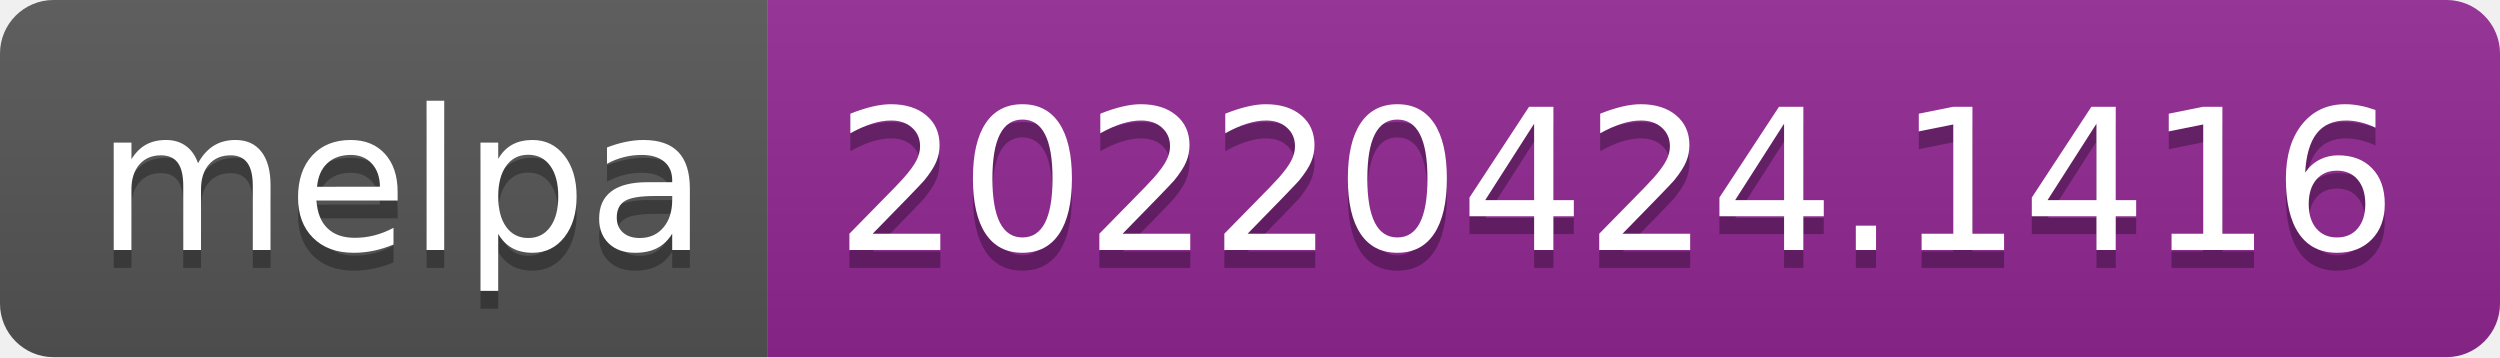
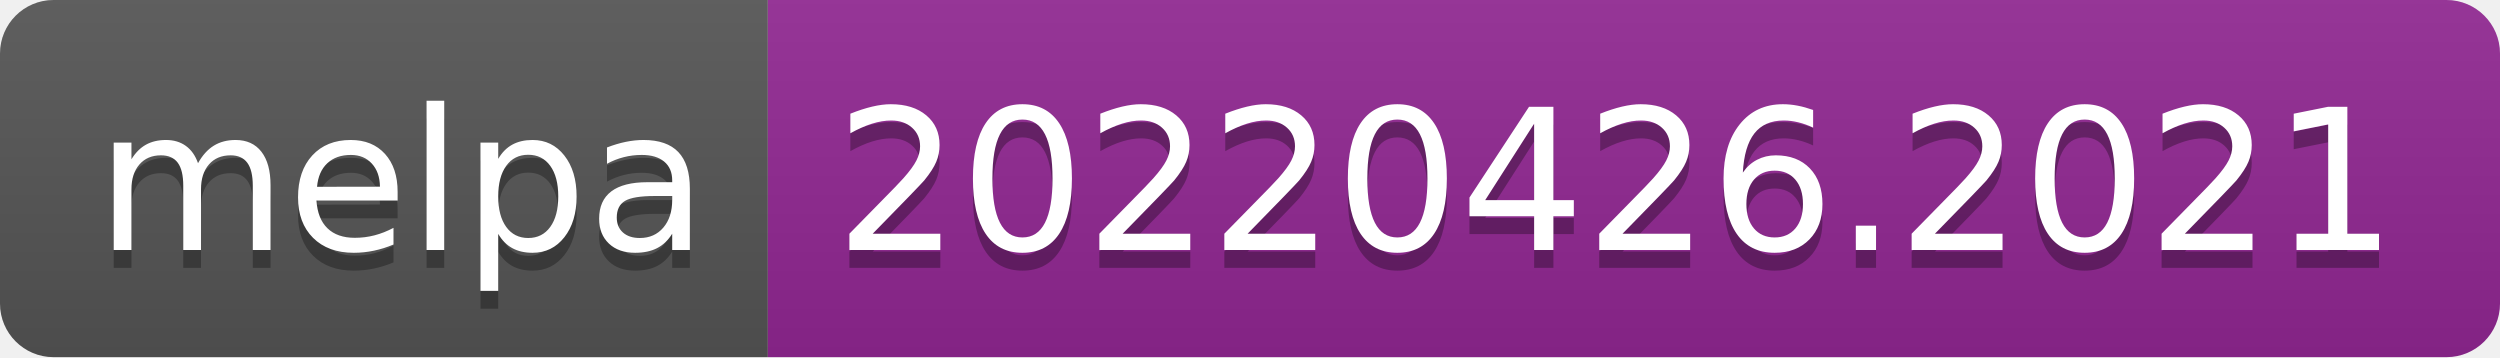
- <svg xmlns="http://www.w3.org/2000/svg" width="140" height="20" role="img" aria-label="melpa: 20220424.1416">
+ <svg xmlns="http://www.w3.org/2000/svg" width="140" height="20" role="img" aria-label="melpa: 20220426.2021">
  <linearGradient id="s" x2="0" y2="100%">
    <stop offset="0" stop-color="#bbb" stop-opacity=".1" />
    <stop offset="1" stop-opacity=".1" />
  </linearGradient>
  <clipPath id="r">
    <rect width="140" height="20" rx="3" fill="#fff" />
  </clipPath>
  <g clip-path="url(#r)">
    <rect width="43" height="20" fill="#555" />
    <rect x="43" width="97" height="20" fill="#922793" />
    <rect width="140" height="20" fill="url(#s)" />
  </g>
  <g fill="#fff" text-anchor="middle" font-family="Verdana,Geneva,DejaVu Sans,sans-serif" text-rendering="geometricPrecision" font-size="110">
    <text aria-hidden="true" x="225" y="150" fill="#010101" fill-opacity=".3" transform="scale(.1)" textLength="330">melpa</text>
    <text x="225" y="140" transform="scale(.1)" fill="#fff" textLength="330">melpa</text>
-     <text aria-hidden="true" x="905" y="150" fill="#010101" fill-opacity=".3" transform="scale(.1)" textLength="870">20220424.1416</text>
-     <text x="905" y="140" transform="scale(.1)" fill="#fff" textLength="870">20220424.1416</text>
+     <text aria-hidden="true" x="905" y="150" fill="#010101" fill-opacity=".3" transform="scale(.1)" textLength="870">20220426.2021</text>
+     <text x="905" y="140" transform="scale(.1)" fill="#fff" textLength="870">20220426.2021</text>
  </g>
</svg>
